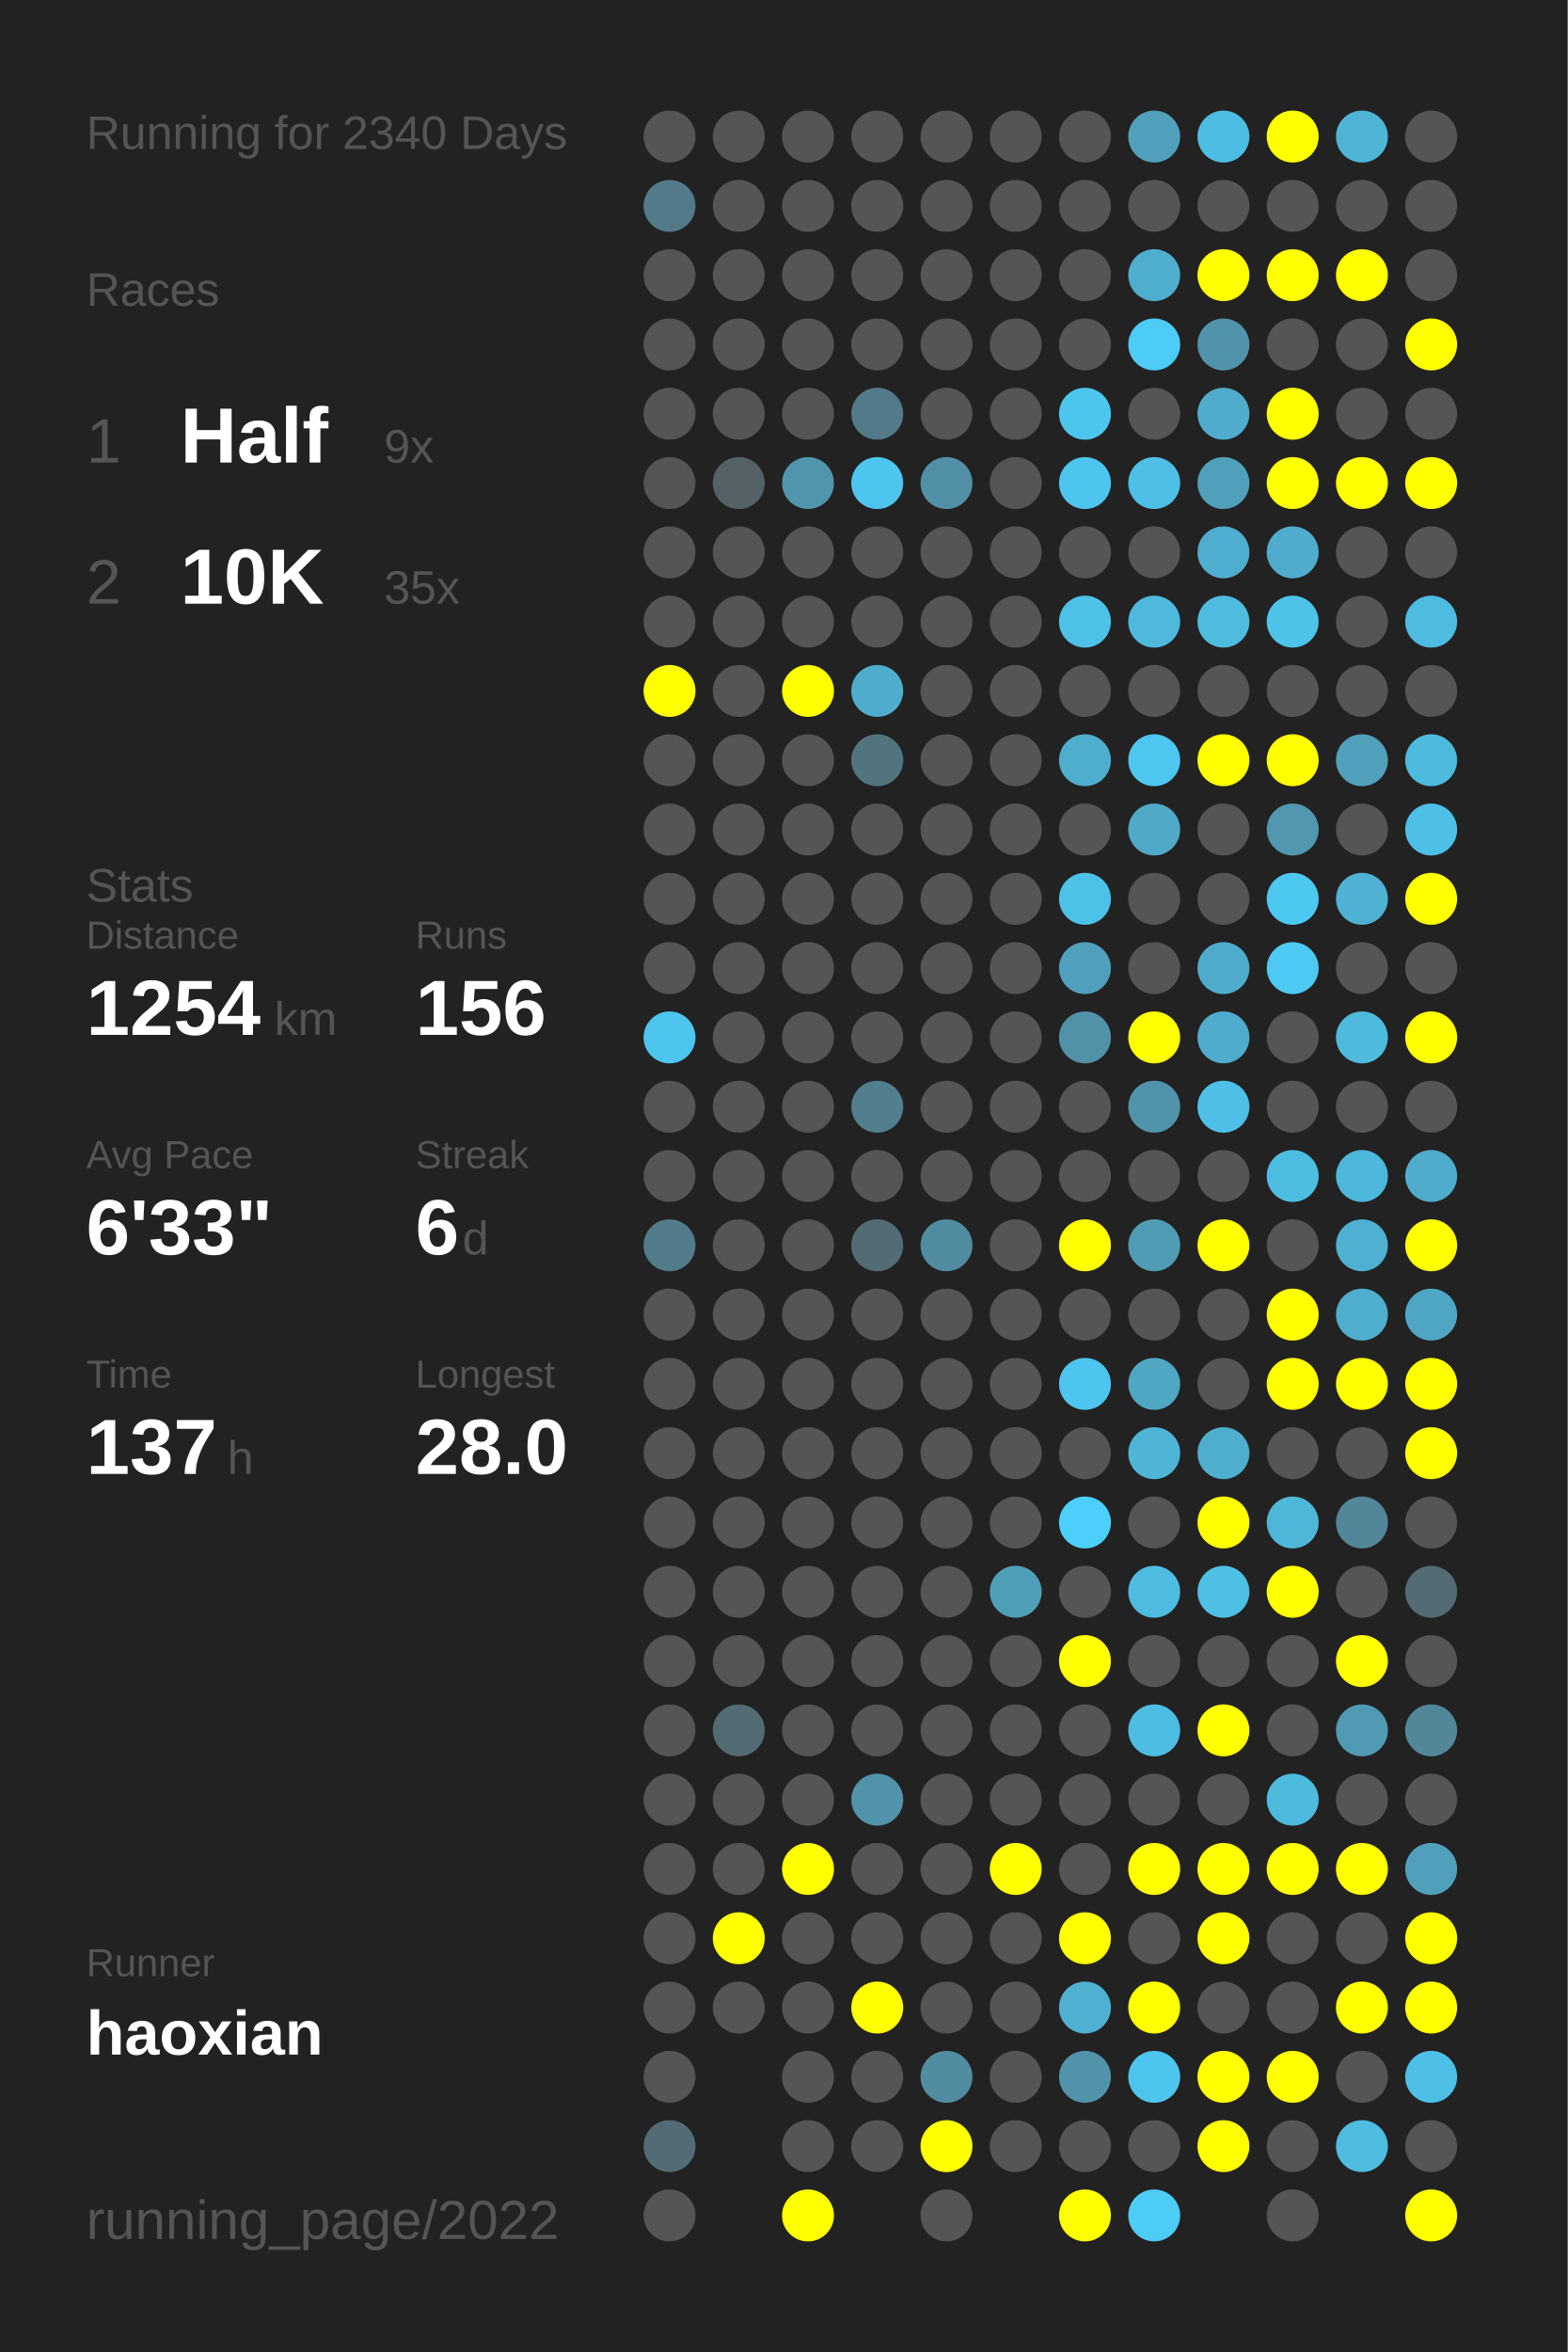
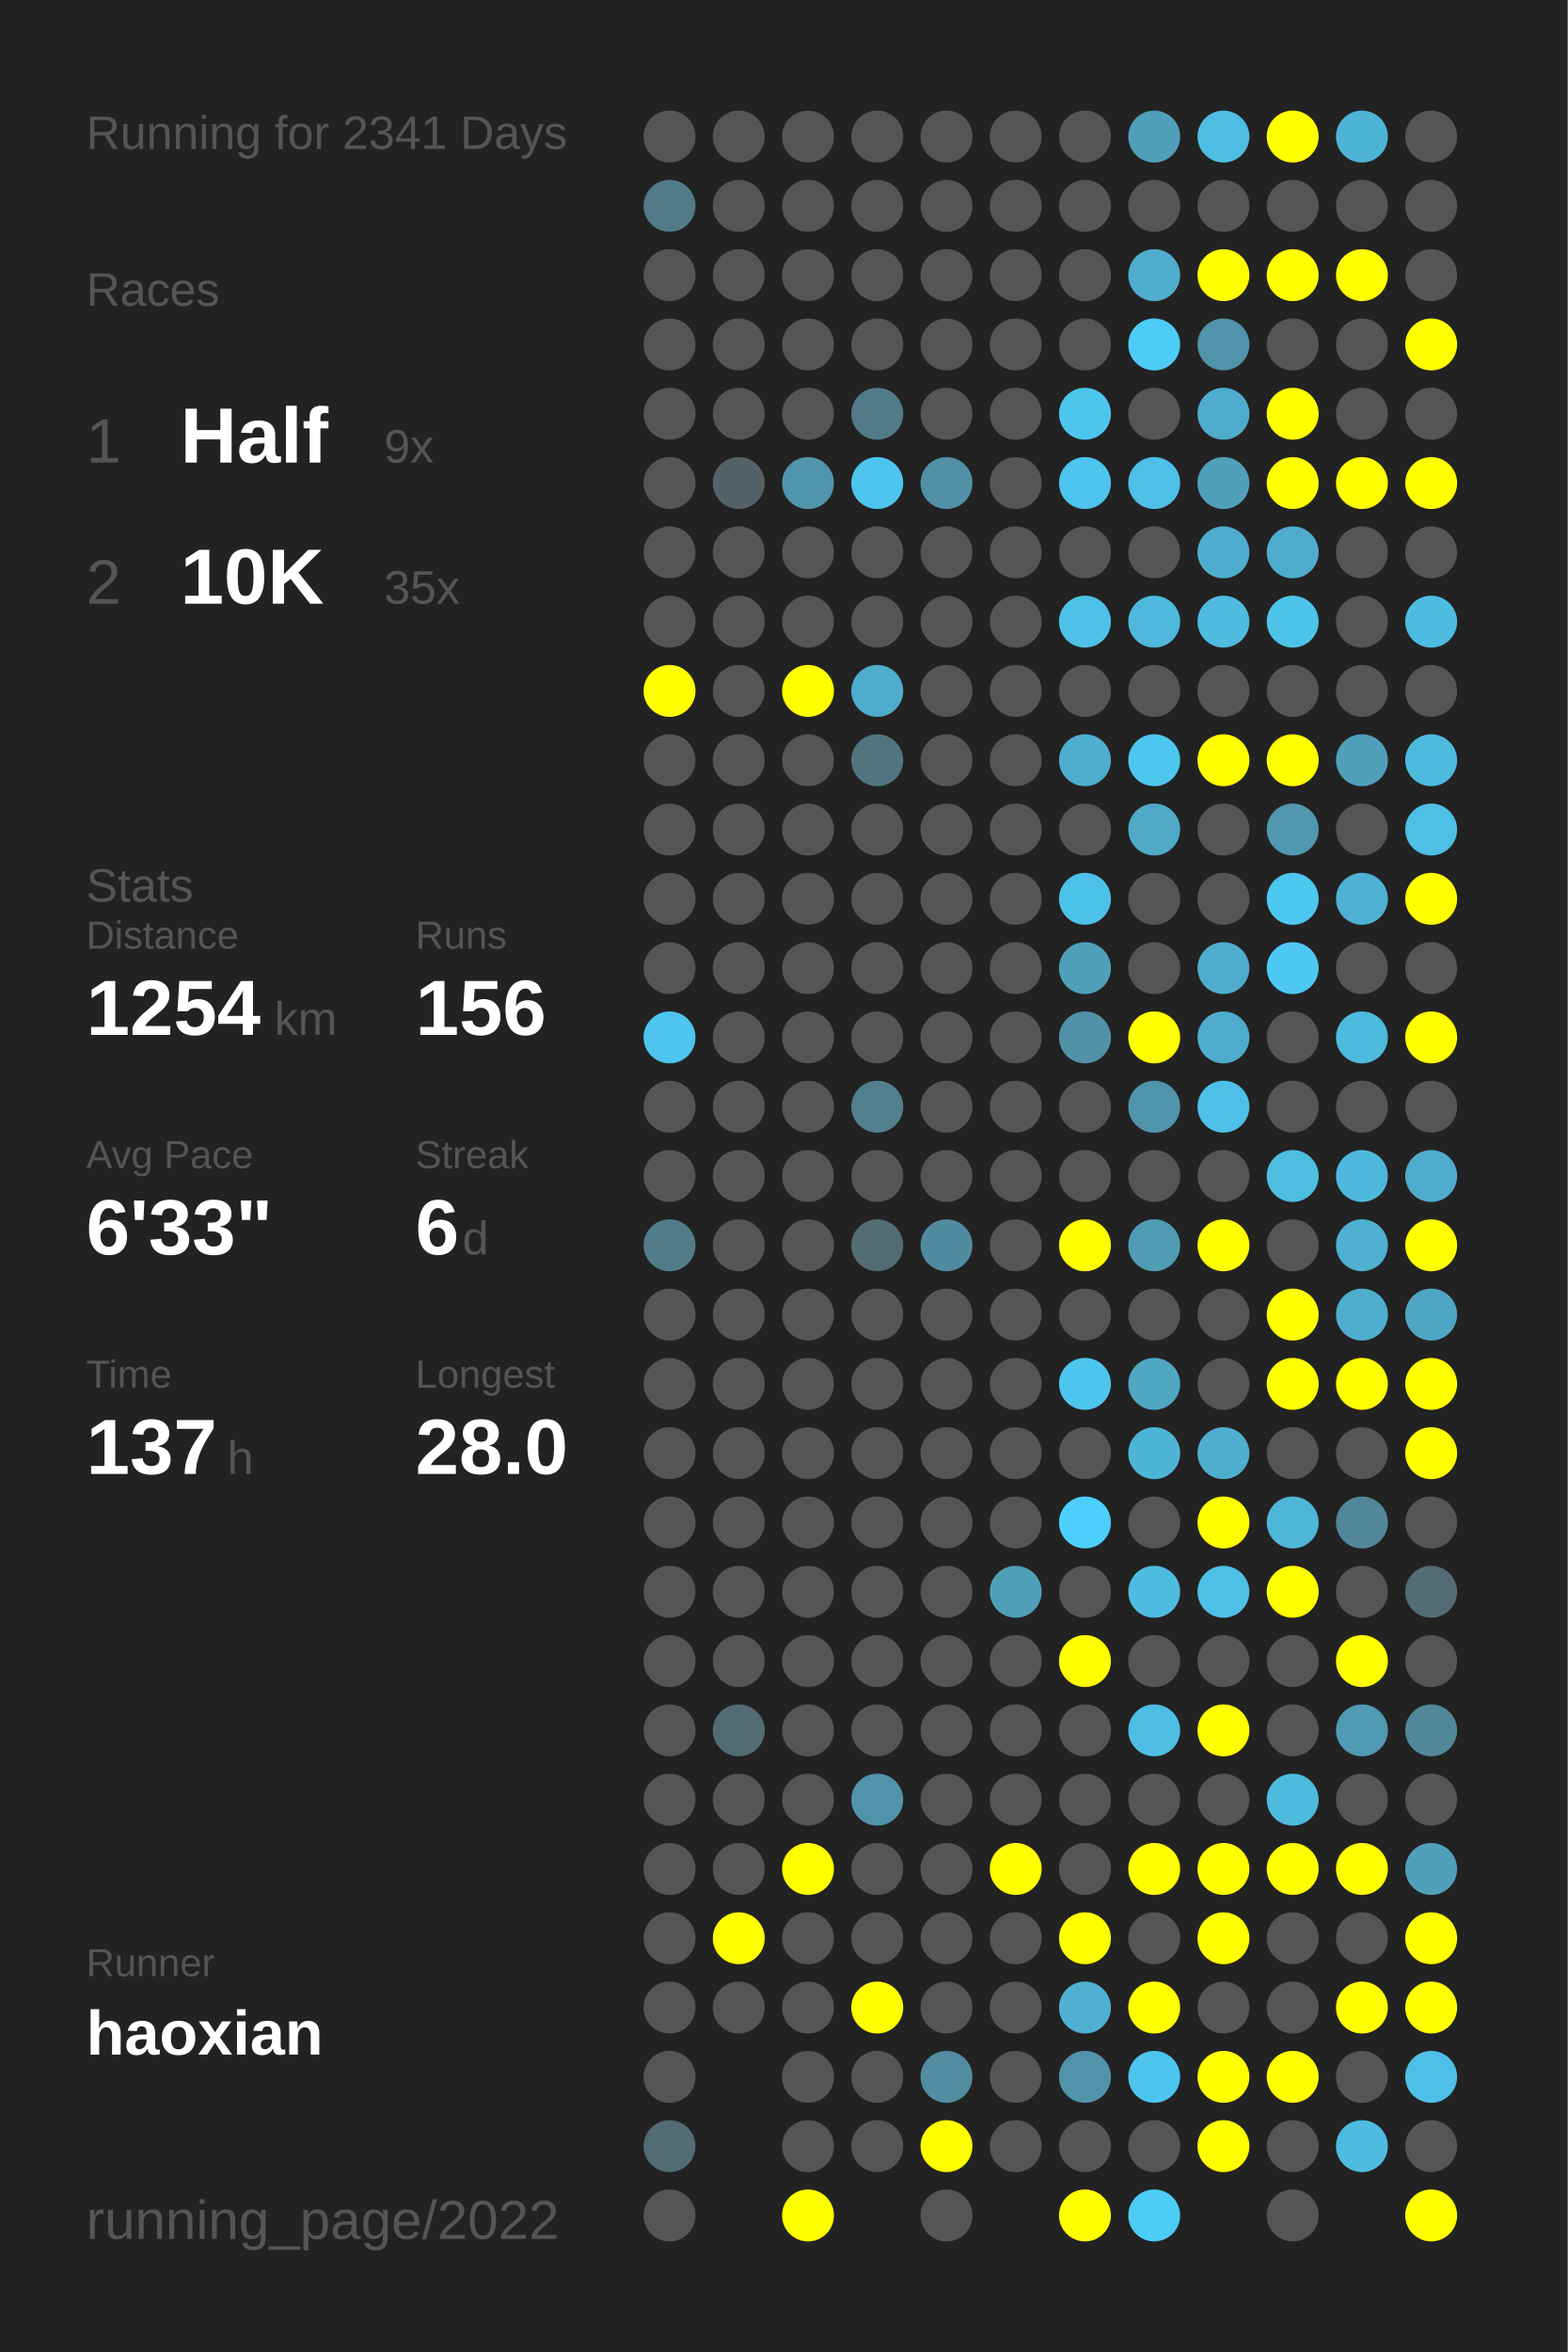
<svg xmlns="http://www.w3.org/2000/svg" baseProfile="full" height="300mm" version="1.1" viewBox="0,0,200,300" width="200mm">
  <defs />
  <rect fill="#222222" height="300" width="200" x="0" y="0" />
-   <text fill="#555555" style="font-size:6px; font-family:Arial;" x="11" y="19">Running for 2340 Days</text>
+   <text fill="#555555" style="font-size:6px; font-family:Arial;" x="11" y="19">Running for 2341 Days</text>
  <text fill="#555555" style="font-size:6px; font-family:Arial;" x="11" y="39">Races</text>
  <text fill="#555555" style="font-size:8px; font-family:Arial;" x="11" y="59">1</text>
  <text fill="#FFFFFF" style="font-size:10px; font-family:Arial; font-weight:bold;" x="23" y="59">Half</text>
  <text fill="#555555" style="font-size:6px; font-family:Arial;" x="49" y="59">9x</text>
  <text fill="#555555" style="font-size:8px; font-family:Arial;" x="11" y="77">2</text>
  <text fill="#FFFFFF" style="font-size:10px; font-family:Arial; font-weight:bold;" x="23" y="77">10K</text>
  <text fill="#555555" style="font-size:6px; font-family:Arial;" x="49" y="77">35x</text>
  <text fill="#555555" style="font-size:6px; font-family:Arial;" x="11" y="115">Stats</text>
  <text fill="#555555" style="font-size:5px; font-family:Arial;" x="11" y="121">Distance</text>
  <text fill="#FFFFFF" style="font-size:10px; font-family:Arial; font-weight:bold;" x="11" y="132">1254</text>
  <text fill="#555555" style="font-size:6px; font-family:Arial;" x="35" y="132">km</text>
  <text fill="#555555" style="font-size:5px; font-family:Arial;" x="53" y="121">Runs</text>
  <text fill="#FFFFFF" style="font-size:10px; font-family:Arial; font-weight:bold;" x="53" y="132">156</text>
  <text fill="#555555" style="font-size:5px; font-family:Arial;" x="11" y="149">Avg Pace</text>
  <text fill="#FFFFFF" style="font-size:10px; font-family:Arial; font-weight:bold;" x="11" y="160">6'33"</text>
  <text fill="#555555" style="font-size:5px; font-family:Arial;" x="53" y="149">Streak</text>
  <text fill="#FFFFFF" style="font-size:10px; font-family:Arial; font-weight:bold;" x="53" y="160">6</text>
  <text fill="#555555" style="font-size:6px; font-family:Arial;" x="59" y="160">d</text>
  <text fill="#555555" style="font-size:5px; font-family:Arial;" x="11" y="177">Time</text>
  <text fill="#FFFFFF" style="font-size:10px; font-family:Arial; font-weight:bold;" x="11" y="188">137</text>
  <text fill="#555555" style="font-size:6px; font-family:Arial;" x="29" y="188">h</text>
  <text fill="#555555" style="font-size:5px; font-family:Arial;" x="53" y="177">Longest</text>
  <text fill="#FFFFFF" style="font-size:10px; font-family:Arial; font-weight:bold;" x="53" y="188">28.0</text>
  <text fill="#555555" style="font-size:5px; font-family:Arial;" x="11" y="252.065">Runner</text>
  <text fill="#FFFFFF" style="font-size:8px; font-family:Arial; font-weight:bold;" x="11" y="262.065">haoxian</text>
  <text fill="#555555" style="font-size:7px; font-family:Arial;" x="11" y="285.581">running_page/2022</text>
  <circle cx="85.417" cy="17.419" fill="#555555" r="3.312" />
  <circle cx="85.417" cy="26.258" fill="#527a88" r="3.312" />
  <circle cx="85.417" cy="35.097" fill="#555555" r="3.312" />
  <circle cx="85.417" cy="43.935" fill="#555555" r="3.312" />
  <circle cx="85.417" cy="52.774" fill="#555555" r="3.312" />
  <circle cx="85.417" cy="61.613" fill="#555555" r="3.312" />
  <circle cx="85.417" cy="70.452" fill="#555555" r="3.312" />
  <circle cx="85.417" cy="79.29" fill="#555555" r="3.312" />
  <circle cx="85.417" cy="88.129" fill="#FFFF00" r="3.312" />
  <circle cx="85.417" cy="96.968" fill="#555555" r="3.312" />
  <circle cx="85.417" cy="105.806" fill="#555555" r="3.312" />
  <circle cx="85.417" cy="114.645" fill="#555555" r="3.312" />
  <circle cx="85.417" cy="123.484" fill="#555555" r="3.312" />
  <circle cx="85.417" cy="132.323" fill="#4dc5ee" r="3.312" />
  <circle cx="85.417" cy="141.161" fill="#555555" r="3.312" />
  <circle cx="85.417" cy="150" fill="#555555" r="3.312" />
  <circle cx="85.417" cy="158.839" fill="#527c8a" r="3.312" />
  <circle cx="85.417" cy="167.677" fill="#555555" r="3.312" />
  <circle cx="85.417" cy="176.516" fill="#555555" r="3.312" />
  <circle cx="85.417" cy="185.355" fill="#555555" r="3.312" />
  <circle cx="85.417" cy="194.194" fill="#555555" r="3.312" />
  <circle cx="85.417" cy="203.032" fill="#555555" r="3.312" />
  <circle cx="85.417" cy="211.871" fill="#555555" r="3.312" />
  <circle cx="85.417" cy="220.71" fill="#555555" r="3.312" />
  <circle cx="85.417" cy="229.548" fill="#555555" r="3.312" />
  <circle cx="85.417" cy="238.387" fill="#555555" r="3.312" />
  <circle cx="85.417" cy="247.226" fill="#555555" r="3.312" />
  <circle cx="85.417" cy="256.065" fill="#555555" r="3.312" />
  <circle cx="85.417" cy="264.903" fill="#555555" r="3.312" />
  <circle cx="85.417" cy="273.742" fill="#536b74" r="3.312" />
  <circle cx="85.417" cy="282.581" fill="#555555" r="3.312" />
  <circle cx="94.25" cy="17.419" fill="#555555" r="3.312" />
  <circle cx="94.25" cy="26.258" fill="#555555" r="3.312" />
  <circle cx="94.25" cy="35.097" fill="#555555" r="3.312" />
  <circle cx="94.25" cy="43.935" fill="#555555" r="3.312" />
  <circle cx="94.25" cy="52.774" fill="#555555" r="3.312" />
  <circle cx="94.25" cy="61.613" fill="#546267" r="3.312" />
  <circle cx="94.25" cy="70.452" fill="#555555" r="3.312" />
  <circle cx="94.25" cy="79.29" fill="#555555" r="3.312" />
  <circle cx="94.25" cy="88.129" fill="#555555" r="3.312" />
  <circle cx="94.25" cy="96.968" fill="#555555" r="3.312" />
  <circle cx="94.25" cy="105.806" fill="#555555" r="3.312" />
  <circle cx="94.25" cy="114.645" fill="#555555" r="3.312" />
  <circle cx="94.25" cy="123.484" fill="#555555" r="3.312" />
  <circle cx="94.25" cy="132.323" fill="#555555" r="3.312" />
  <circle cx="94.25" cy="141.161" fill="#555555" r="3.312" />
  <circle cx="94.25" cy="150" fill="#555555" r="3.312" />
  <circle cx="94.25" cy="158.839" fill="#555555" r="3.312" />
  <circle cx="94.25" cy="167.677" fill="#555555" r="3.312" />
  <circle cx="94.25" cy="176.516" fill="#555555" r="3.312" />
  <circle cx="94.25" cy="185.355" fill="#555555" r="3.312" />
  <circle cx="94.25" cy="194.194" fill="#555555" r="3.312" />
  <circle cx="94.25" cy="203.032" fill="#555555" r="3.312" />
  <circle cx="94.25" cy="211.871" fill="#555555" r="3.312" />
  <circle cx="94.25" cy="220.71" fill="#536b73" r="3.312" />
  <circle cx="94.25" cy="229.548" fill="#555555" r="3.312" />
  <circle cx="94.25" cy="238.387" fill="#555555" r="3.312" />
  <circle cx="94.25" cy="247.226" fill="#FFFF00" r="3.312" />
  <circle cx="94.25" cy="256.065" fill="#555555" r="3.312" />
  <circle cx="103.083" cy="17.419" fill="#555555" r="3.312" />
  <circle cx="103.083" cy="26.258" fill="#555555" r="3.312" />
  <circle cx="103.083" cy="35.097" fill="#555555" r="3.312" />
  <circle cx="103.083" cy="43.935" fill="#555555" r="3.312" />
  <circle cx="103.083" cy="52.774" fill="#555555" r="3.312" />
  <circle cx="103.083" cy="61.613" fill="#5095ac" r="3.312" />
  <circle cx="103.083" cy="70.452" fill="#555555" r="3.312" />
  <circle cx="103.083" cy="79.29" fill="#555555" r="3.312" />
  <circle cx="103.083" cy="88.129" fill="#FFFF00" r="3.312" />
  <circle cx="103.083" cy="96.968" fill="#555555" r="3.312" />
  <circle cx="103.083" cy="105.806" fill="#555555" r="3.312" />
  <circle cx="103.083" cy="114.645" fill="#555555" r="3.312" />
  <circle cx="103.083" cy="123.484" fill="#555555" r="3.312" />
  <circle cx="103.083" cy="132.323" fill="#555555" r="3.312" />
  <circle cx="103.083" cy="141.161" fill="#555555" r="3.312" />
  <circle cx="103.083" cy="150" fill="#555555" r="3.312" />
  <circle cx="103.083" cy="158.839" fill="#555555" r="3.312" />
  <circle cx="103.083" cy="167.677" fill="#555555" r="3.312" />
  <circle cx="103.083" cy="176.516" fill="#555555" r="3.312" />
  <circle cx="103.083" cy="185.355" fill="#555555" r="3.312" />
  <circle cx="103.083" cy="194.194" fill="#555555" r="3.312" />
  <circle cx="103.083" cy="203.032" fill="#555555" r="3.312" />
  <circle cx="103.083" cy="211.871" fill="#555555" r="3.312" />
  <circle cx="103.083" cy="220.71" fill="#555555" r="3.312" />
  <circle cx="103.083" cy="229.548" fill="#555555" r="3.312" />
  <circle cx="103.083" cy="238.387" fill="#FFFF00" r="3.312" />
  <circle cx="103.083" cy="247.226" fill="#555555" r="3.312" />
  <circle cx="103.083" cy="256.065" fill="#555555" r="3.312" />
  <circle cx="103.083" cy="264.903" fill="#555555" r="3.312" />
  <circle cx="103.083" cy="273.742" fill="#555555" r="3.312" />
  <circle cx="103.083" cy="282.581" fill="#FFFF00" r="3.312" />
  <circle cx="111.917" cy="17.419" fill="#555555" r="3.312" />
  <circle cx="111.917" cy="26.258" fill="#555555" r="3.312" />
  <circle cx="111.917" cy="35.097" fill="#555555" r="3.312" />
  <circle cx="111.917" cy="43.935" fill="#555555" r="3.312" />
  <circle cx="111.917" cy="52.774" fill="#527a88" r="3.312" />
  <circle cx="111.917" cy="61.613" fill="#4dc5ee" r="3.312" />
  <circle cx="111.917" cy="70.452" fill="#555555" r="3.312" />
  <circle cx="111.917" cy="79.29" fill="#555555" r="3.312" />
  <circle cx="111.917" cy="88.129" fill="#4faccc" r="3.312" />
  <circle cx="111.917" cy="96.968" fill="#52747f" r="3.312" />
  <circle cx="111.917" cy="105.806" fill="#555555" r="3.312" />
  <circle cx="111.917" cy="114.645" fill="#555555" r="3.312" />
  <circle cx="111.917" cy="123.484" fill="#555555" r="3.312" />
  <circle cx="111.917" cy="132.323" fill="#555555" r="3.312" />
  <circle cx="111.917" cy="141.161" fill="#527f8e" r="3.312" />
  <circle cx="111.917" cy="150" fill="#555555" r="3.312" />
  <circle cx="111.917" cy="158.839" fill="#536b72" r="3.312" />
  <circle cx="111.917" cy="167.677" fill="#555555" r="3.312" />
  <circle cx="111.917" cy="176.516" fill="#555555" r="3.312" />
  <circle cx="111.917" cy="185.355" fill="#555555" r="3.312" />
  <circle cx="111.917" cy="194.194" fill="#555555" r="3.312" />
  <circle cx="111.917" cy="203.032" fill="#555555" r="3.312" />
  <circle cx="111.917" cy="211.871" fill="#555555" r="3.312" />
  <circle cx="111.917" cy="220.71" fill="#555555" r="3.312" />
  <circle cx="111.917" cy="229.548" fill="#5093aa" r="3.312" />
  <circle cx="111.917" cy="238.387" fill="#555555" r="3.312" />
  <circle cx="111.917" cy="247.226" fill="#555555" r="3.312" />
  <circle cx="111.917" cy="256.065" fill="#FFFF00" r="3.312" />
  <circle cx="111.917" cy="264.903" fill="#555555" r="3.312" />
  <circle cx="111.917" cy="273.742" fill="#555555" r="3.312" />
  <circle cx="120.75" cy="17.419" fill="#555555" r="3.312" />
  <circle cx="120.75" cy="26.258" fill="#555555" r="3.312" />
  <circle cx="120.75" cy="35.097" fill="#555555" r="3.312" />
  <circle cx="120.75" cy="43.935" fill="#555555" r="3.312" />
  <circle cx="120.75" cy="52.774" fill="#555555" r="3.312" />
  <circle cx="120.75" cy="61.613" fill="#5190a6" r="3.312" />
  <circle cx="120.75" cy="70.452" fill="#555555" r="3.312" />
  <circle cx="120.75" cy="79.29" fill="#555555" r="3.312" />
  <circle cx="120.75" cy="88.129" fill="#555555" r="3.312" />
  <circle cx="120.75" cy="96.968" fill="#555555" r="3.312" />
  <circle cx="120.75" cy="105.806" fill="#555555" r="3.312" />
  <circle cx="120.75" cy="114.645" fill="#555555" r="3.312" />
  <circle cx="120.75" cy="123.484" fill="#555555" r="3.312" />
  <circle cx="120.75" cy="132.323" fill="#555555" r="3.312" />
  <circle cx="120.75" cy="141.161" fill="#555555" r="3.312" />
  <circle cx="120.75" cy="150" fill="#555555" r="3.312" />
  <circle cx="120.75" cy="158.839" fill="#518b9f" r="3.312" />
  <circle cx="120.75" cy="167.677" fill="#555555" r="3.312" />
  <circle cx="120.75" cy="176.516" fill="#555555" r="3.312" />
  <circle cx="120.75" cy="185.355" fill="#555555" r="3.312" />
  <circle cx="120.75" cy="194.194" fill="#555555" r="3.312" />
  <circle cx="120.75" cy="203.032" fill="#555555" r="3.312" />
  <circle cx="120.75" cy="211.871" fill="#555555" r="3.312" />
  <circle cx="120.75" cy="220.71" fill="#555555" r="3.312" />
  <circle cx="120.75" cy="229.548" fill="#555555" r="3.312" />
  <circle cx="120.75" cy="238.387" fill="#555555" r="3.312" />
  <circle cx="120.75" cy="247.226" fill="#555555" r="3.312" />
  <circle cx="120.75" cy="256.065" fill="#555555" r="3.312" />
  <circle cx="120.75" cy="264.903" fill="#518ca0" r="3.312" />
  <circle cx="120.75" cy="273.742" fill="#FFFF00" r="3.312" />
  <circle cx="120.75" cy="282.581" fill="#555555" r="3.312" />
  <circle cx="129.583" cy="17.419" fill="#555555" r="3.312" />
  <circle cx="129.583" cy="26.258" fill="#555555" r="3.312" />
  <circle cx="129.583" cy="35.097" fill="#555555" r="3.312" />
  <circle cx="129.583" cy="43.935" fill="#555555" r="3.312" />
  <circle cx="129.583" cy="52.774" fill="#555555" r="3.312" />
  <circle cx="129.583" cy="61.613" fill="#555555" r="3.312" />
  <circle cx="129.583" cy="70.452" fill="#555555" r="3.312" />
  <circle cx="129.583" cy="79.29" fill="#555555" r="3.312" />
  <circle cx="129.583" cy="88.129" fill="#555555" r="3.312" />
  <circle cx="129.583" cy="96.968" fill="#555555" r="3.312" />
  <circle cx="129.583" cy="105.806" fill="#555555" r="3.312" />
  <circle cx="129.583" cy="114.645" fill="#555555" r="3.312" />
  <circle cx="129.583" cy="123.484" fill="#555555" r="3.312" />
  <circle cx="129.583" cy="132.323" fill="#555555" r="3.312" />
  <circle cx="129.583" cy="141.161" fill="#555555" r="3.312" />
  <circle cx="129.583" cy="150" fill="#555555" r="3.312" />
  <circle cx="129.583" cy="158.839" fill="#555555" r="3.312" />
  <circle cx="129.583" cy="167.677" fill="#555555" r="3.312" />
  <circle cx="129.583" cy="176.516" fill="#555555" r="3.312" />
  <circle cx="129.583" cy="185.355" fill="#555555" r="3.312" />
  <circle cx="129.583" cy="194.194" fill="#555555" r="3.312" />
  <circle cx="129.583" cy="203.032" fill="#509fb9" r="3.312" />
  <circle cx="129.583" cy="211.871" fill="#555555" r="3.312" />
  <circle cx="129.583" cy="220.71" fill="#555555" r="3.312" />
  <circle cx="129.583" cy="229.548" fill="#555555" r="3.312" />
  <circle cx="129.583" cy="238.387" fill="#FFFF00" r="3.312" />
  <circle cx="129.583" cy="247.226" fill="#555555" r="3.312" />
  <circle cx="129.583" cy="256.065" fill="#555555" r="3.312" />
  <circle cx="129.583" cy="264.903" fill="#555555" r="3.312" />
  <circle cx="129.583" cy="273.742" fill="#555555" r="3.312" />
  <circle cx="138.417" cy="17.419" fill="#555555" r="3.312" />
  <circle cx="138.417" cy="26.258" fill="#555555" r="3.312" />
  <circle cx="138.417" cy="35.097" fill="#555555" r="3.312" />
  <circle cx="138.417" cy="43.935" fill="#555555" r="3.312" />
  <circle cx="138.417" cy="52.774" fill="#4dc6ee" r="3.312" />
  <circle cx="138.417" cy="61.613" fill="#4dc5ee" r="3.312" />
  <circle cx="138.417" cy="70.452" fill="#555555" r="3.312" />
  <circle cx="138.417" cy="79.29" fill="#4ec1e8" r="3.312" />
  <circle cx="138.417" cy="88.129" fill="#555555" r="3.312" />
  <circle cx="138.417" cy="96.968" fill="#4fadcd" r="3.312" />
  <circle cx="138.417" cy="105.806" fill="#555555" r="3.312" />
  <circle cx="138.417" cy="114.645" fill="#4dc2e9" r="3.312" />
  <circle cx="138.417" cy="123.484" fill="#50a0bb" r="3.312" />
  <circle cx="138.417" cy="132.323" fill="#5192a8" r="3.312" />
  <circle cx="138.417" cy="141.161" fill="#555555" r="3.312" />
  <circle cx="138.417" cy="150" fill="#555555" r="3.312" />
  <circle cx="138.417" cy="158.839" fill="#FFFF00" r="3.312" />
  <circle cx="138.417" cy="167.677" fill="#555555" r="3.312" />
  <circle cx="138.417" cy="176.516" fill="#4dc5ee" r="3.312" />
  <circle cx="138.417" cy="185.355" fill="#555555" r="3.312" />
  <circle cx="138.417" cy="194.194" fill="#4dcffc" r="3.312" />
  <circle cx="138.417" cy="203.032" fill="#555555" r="3.312" />
  <circle cx="138.417" cy="211.871" fill="#FFFF00" r="3.312" />
  <circle cx="138.417" cy="220.71" fill="#555555" r="3.312" />
  <circle cx="138.417" cy="229.548" fill="#555555" r="3.312" />
  <circle cx="138.417" cy="238.387" fill="#555555" r="3.312" />
  <circle cx="138.417" cy="247.226" fill="#FFFF00" r="3.312" />
  <circle cx="138.417" cy="256.065" fill="#4fb0d1" r="3.312" />
  <circle cx="138.417" cy="264.903" fill="#5093aa" r="3.312" />
  <circle cx="138.417" cy="273.742" fill="#555555" r="3.312" />
  <circle cx="138.417" cy="282.581" fill="#FFFF00" r="3.312" />
  <circle cx="147.25" cy="17.419" fill="#50a0bb" r="3.312" />
  <circle cx="147.25" cy="26.258" fill="#555555" r="3.312" />
  <circle cx="147.25" cy="35.097" fill="#4fadcd" r="3.312" />
  <circle cx="147.25" cy="43.935" fill="#4dccf7" r="3.312" />
  <circle cx="147.25" cy="52.774" fill="#555555" r="3.312" />
  <circle cx="147.25" cy="61.613" fill="#4ebfe6" r="3.312" />
  <circle cx="147.25" cy="70.452" fill="#555555" r="3.312" />
  <circle cx="147.25" cy="79.29" fill="#4eb9dd" r="3.312" />
  <circle cx="147.25" cy="88.129" fill="#555555" r="3.312" />
  <circle cx="147.25" cy="96.968" fill="#4dc7f0" r="3.312" />
  <circle cx="147.25" cy="105.806" fill="#4fa9c7" r="3.312" />
  <circle cx="147.25" cy="114.645" fill="#555555" r="3.312" />
  <circle cx="147.25" cy="123.484" fill="#555555" r="3.312" />
  <circle cx="147.25" cy="132.323" fill="#FFFF00" r="3.312" />
  <circle cx="147.25" cy="141.161" fill="#5094ab" r="3.312" />
  <circle cx="147.25" cy="150" fill="#555555" r="3.312" />
  <circle cx="147.25" cy="158.839" fill="#509cb5" r="3.312" />
  <circle cx="147.25" cy="167.677" fill="#555555" r="3.312" />
  <circle cx="147.25" cy="176.516" fill="#4fa7c4" r="3.312" />
  <circle cx="147.25" cy="185.355" fill="#4eb5d7" r="3.312" />
  <circle cx="147.25" cy="194.194" fill="#555555" r="3.312" />
  <circle cx="147.25" cy="203.032" fill="#4ebce1" r="3.312" />
  <circle cx="147.25" cy="211.871" fill="#555555" r="3.312" />
  <circle cx="147.25" cy="220.71" fill="#4ebde3" r="3.312" />
  <circle cx="147.25" cy="229.548" fill="#555555" r="3.312" />
  <circle cx="147.25" cy="238.387" fill="#FFFF00" r="3.312" />
  <circle cx="147.25" cy="247.226" fill="#555555" r="3.312" />
  <circle cx="147.25" cy="256.065" fill="#FFFF00" r="3.312" />
  <circle cx="147.25" cy="264.903" fill="#4dc5ee" r="3.312" />
  <circle cx="147.25" cy="273.742" fill="#555555" r="3.312" />
  <circle cx="147.25" cy="282.581" fill="#4dccf6" r="3.312" />
  <circle cx="156.083" cy="17.419" fill="#4ebde3" r="3.312" />
  <circle cx="156.083" cy="26.258" fill="#555555" r="3.312" />
  <circle cx="156.083" cy="35.097" fill="#FFFF00" r="3.312" />
  <circle cx="156.083" cy="43.935" fill="#5093aa" r="3.312" />
  <circle cx="156.083" cy="52.774" fill="#4faccc" r="3.312" />
  <circle cx="156.083" cy="61.613" fill="#50a0bb" r="3.312" />
  <circle cx="156.083" cy="70.452" fill="#4faecf" r="3.312" />
  <circle cx="156.083" cy="79.29" fill="#4ebbdf" r="3.312" />
  <circle cx="156.083" cy="88.129" fill="#555555" r="3.312" />
  <circle cx="156.083" cy="96.968" fill="#FFFF00" r="3.312" />
  <circle cx="156.083" cy="105.806" fill="#555555" r="3.312" />
  <circle cx="156.083" cy="114.645" fill="#555555" r="3.312" />
  <circle cx="156.083" cy="123.484" fill="#4faccc" r="3.312" />
  <circle cx="156.083" cy="132.323" fill="#4faccc" r="3.312" />
  <circle cx="156.083" cy="141.161" fill="#4ec0e7" r="3.312" />
  <circle cx="156.083" cy="150" fill="#555555" r="3.312" />
  <circle cx="156.083" cy="158.839" fill="#FFFF00" r="3.312" />
  <circle cx="156.083" cy="167.677" fill="#555555" r="3.312" />
  <circle cx="156.083" cy="176.516" fill="#555555" r="3.312" />
  <circle cx="156.083" cy="185.355" fill="#4fadcd" r="3.312" />
  <circle cx="156.083" cy="194.194" fill="#FFFF00" r="3.312" />
  <circle cx="156.083" cy="203.032" fill="#4ebfe5" r="3.312" />
  <circle cx="156.083" cy="211.871" fill="#555555" r="3.312" />
  <circle cx="156.083" cy="220.71" fill="#FFFF00" r="3.312" />
  <circle cx="156.083" cy="229.548" fill="#555555" r="3.312" />
  <circle cx="156.083" cy="238.387" fill="#FFFF00" r="3.312" />
  <circle cx="156.083" cy="247.226" fill="#FFFF00" r="3.312" />
  <circle cx="156.083" cy="256.065" fill="#555555" r="3.312" />
  <circle cx="156.083" cy="264.903" fill="#FFFF00" r="3.312" />
  <circle cx="156.083" cy="273.742" fill="#FFFF00" r="3.312" />
  <circle cx="164.917" cy="17.419" fill="#FFFF00" r="3.312" />
  <circle cx="164.917" cy="26.258" fill="#555555" r="3.312" />
  <circle cx="164.917" cy="35.097" fill="#FFFF00" r="3.312" />
  <circle cx="164.917" cy="43.935" fill="#555555" r="3.312" />
  <circle cx="164.917" cy="52.774" fill="#FFFF00" r="3.312" />
  <circle cx="164.917" cy="61.613" fill="#FFFF00" r="3.312" />
  <circle cx="164.917" cy="70.452" fill="#4faccc" r="3.312" />
  <circle cx="164.917" cy="79.29" fill="#4dc3ea" r="3.312" />
  <circle cx="164.917" cy="88.129" fill="#555555" r="3.312" />
  <circle cx="164.917" cy="96.968" fill="#FFFF00" r="3.312" />
  <circle cx="164.917" cy="105.806" fill="#5097af" r="3.312" />
  <circle cx="164.917" cy="114.645" fill="#4dc8f1" r="3.312" />
  <circle cx="164.917" cy="123.484" fill="#4dc9f3" r="3.312" />
  <circle cx="164.917" cy="132.323" fill="#555555" r="3.312" />
  <circle cx="164.917" cy="141.161" fill="#555555" r="3.312" />
  <circle cx="164.917" cy="150" fill="#4ebde2" r="3.312" />
  <circle cx="164.917" cy="158.839" fill="#555555" r="3.312" />
  <circle cx="164.917" cy="167.677" fill="#FFFF00" r="3.312" />
  <circle cx="164.917" cy="176.516" fill="#FFFF00" r="3.312" />
  <circle cx="164.917" cy="185.355" fill="#555555" r="3.312" />
  <circle cx="164.917" cy="194.194" fill="#4eb6d9" r="3.312" />
  <circle cx="164.917" cy="203.032" fill="#FFFF00" r="3.312" />
  <circle cx="164.917" cy="211.871" fill="#555555" r="3.312" />
  <circle cx="164.917" cy="220.71" fill="#555555" r="3.312" />
  <circle cx="164.917" cy="229.548" fill="#4ebade" r="3.312" />
  <circle cx="164.917" cy="238.387" fill="#FFFF00" r="3.312" />
  <circle cx="164.917" cy="247.226" fill="#555555" r="3.312" />
  <circle cx="164.917" cy="256.065" fill="#555555" r="3.312" />
  <circle cx="164.917" cy="264.903" fill="#FFFF00" r="3.312" />
  <circle cx="164.917" cy="273.742" fill="#555555" r="3.312" />
  <circle cx="164.917" cy="282.581" fill="#555555" r="3.312" />
  <circle cx="173.75" cy="17.419" fill="#4eb4d6" r="3.312" />
  <circle cx="173.75" cy="26.258" fill="#555555" r="3.312" />
  <circle cx="173.75" cy="35.097" fill="#FFFF00" r="3.312" />
  <circle cx="173.75" cy="43.935" fill="#555555" r="3.312" />
  <circle cx="173.75" cy="52.774" fill="#555555" r="3.312" />
  <circle cx="173.75" cy="61.613" fill="#FFFF00" r="3.312" />
  <circle cx="173.75" cy="70.452" fill="#555555" r="3.312" />
  <circle cx="173.75" cy="79.29" fill="#555555" r="3.312" />
  <circle cx="173.75" cy="88.129" fill="#555555" r="3.312" />
  <circle cx="173.75" cy="96.968" fill="#50a0bb" r="3.312" />
  <circle cx="173.75" cy="105.806" fill="#555555" r="3.312" />
  <circle cx="173.75" cy="114.645" fill="#4fb1d3" r="3.312" />
  <circle cx="173.75" cy="123.484" fill="#555555" r="3.312" />
  <circle cx="173.75" cy="132.323" fill="#4ebade" r="3.312" />
  <circle cx="173.75" cy="141.161" fill="#555555" r="3.312" />
  <circle cx="173.75" cy="150" fill="#4eb8dc" r="3.312" />
  <circle cx="173.75" cy="158.839" fill="#4fb0d1" r="3.312" />
  <circle cx="173.75" cy="167.677" fill="#4faece" r="3.312" />
  <circle cx="173.75" cy="176.516" fill="#FFFF00" r="3.312" />
  <circle cx="173.75" cy="185.355" fill="#555555" r="3.312" />
  <circle cx="173.75" cy="194.194" fill="#518799" r="3.312" />
  <circle cx="173.75" cy="203.032" fill="#555555" r="3.312" />
  <circle cx="173.75" cy="211.871" fill="#FFFF00" r="3.312" />
  <circle cx="173.75" cy="220.71" fill="#509ab3" r="3.312" />
  <circle cx="173.75" cy="229.548" fill="#555555" r="3.312" />
  <circle cx="173.75" cy="238.387" fill="#FFFF00" r="3.312" />
  <circle cx="173.75" cy="247.226" fill="#555555" r="3.312" />
  <circle cx="173.75" cy="256.065" fill="#FFFF00" r="3.312" />
  <circle cx="173.75" cy="264.903" fill="#555555" r="3.312" />
  <circle cx="173.75" cy="273.742" fill="#4ebbe0" r="3.312" />
  <circle cx="182.583" cy="17.419" fill="#555555" r="3.312" />
  <circle cx="182.583" cy="26.258" fill="#555555" r="3.312" />
  <circle cx="182.583" cy="35.097" fill="#555555" r="3.312" />
  <circle cx="182.583" cy="43.935" fill="#FFFF00" r="3.312" />
  <circle cx="182.583" cy="52.774" fill="#555555" r="3.312" />
  <circle cx="182.583" cy="61.613" fill="#FFFF00" r="3.312" />
  <circle cx="182.583" cy="70.452" fill="#555555" r="3.312" />
  <circle cx="182.583" cy="79.29" fill="#4ebce1" r="3.312" />
  <circle cx="182.583" cy="88.129" fill="#555555" r="3.312" />
  <circle cx="182.583" cy="96.968" fill="#4ebade" r="3.312" />
  <circle cx="182.583" cy="105.806" fill="#4ebfe5" r="3.312" />
  <circle cx="182.583" cy="114.645" fill="#FFFF00" r="3.312" />
  <circle cx="182.583" cy="123.484" fill="#555555" r="3.312" />
  <circle cx="182.583" cy="132.323" fill="#FFFF00" r="3.312" />
  <circle cx="182.583" cy="141.161" fill="#555555" r="3.312" />
  <circle cx="182.583" cy="150" fill="#4faccc" r="3.312" />
  <circle cx="182.583" cy="158.839" fill="#FFFF00" r="3.312" />
  <circle cx="182.583" cy="167.677" fill="#4fa6c4" r="3.312" />
  <circle cx="182.583" cy="176.516" fill="#FFFF00" r="3.312" />
  <circle cx="182.583" cy="185.355" fill="#FFFF00" r="3.312" />
  <circle cx="182.583" cy="194.194" fill="#555555" r="3.312" />
  <circle cx="182.583" cy="203.032" fill="#536b74" r="3.312" />
  <circle cx="182.583" cy="211.871" fill="#555555" r="3.312" />
  <circle cx="182.583" cy="220.71" fill="#518799" r="3.312" />
  <circle cx="182.583" cy="229.548" fill="#555555" r="3.312" />
  <circle cx="182.583" cy="238.387" fill="#50a0bb" r="3.312" />
  <circle cx="182.583" cy="247.226" fill="#FFFF00" r="3.312" />
  <circle cx="182.583" cy="256.065" fill="#FFFF00" r="3.312" />
  <circle cx="182.583" cy="264.903" fill="#4ebfe6" r="3.312" />
  <circle cx="182.583" cy="273.742" fill="#555555" r="3.312" />
  <circle cx="182.583" cy="282.581" fill="#FFFF00" r="3.312" />
</svg>
